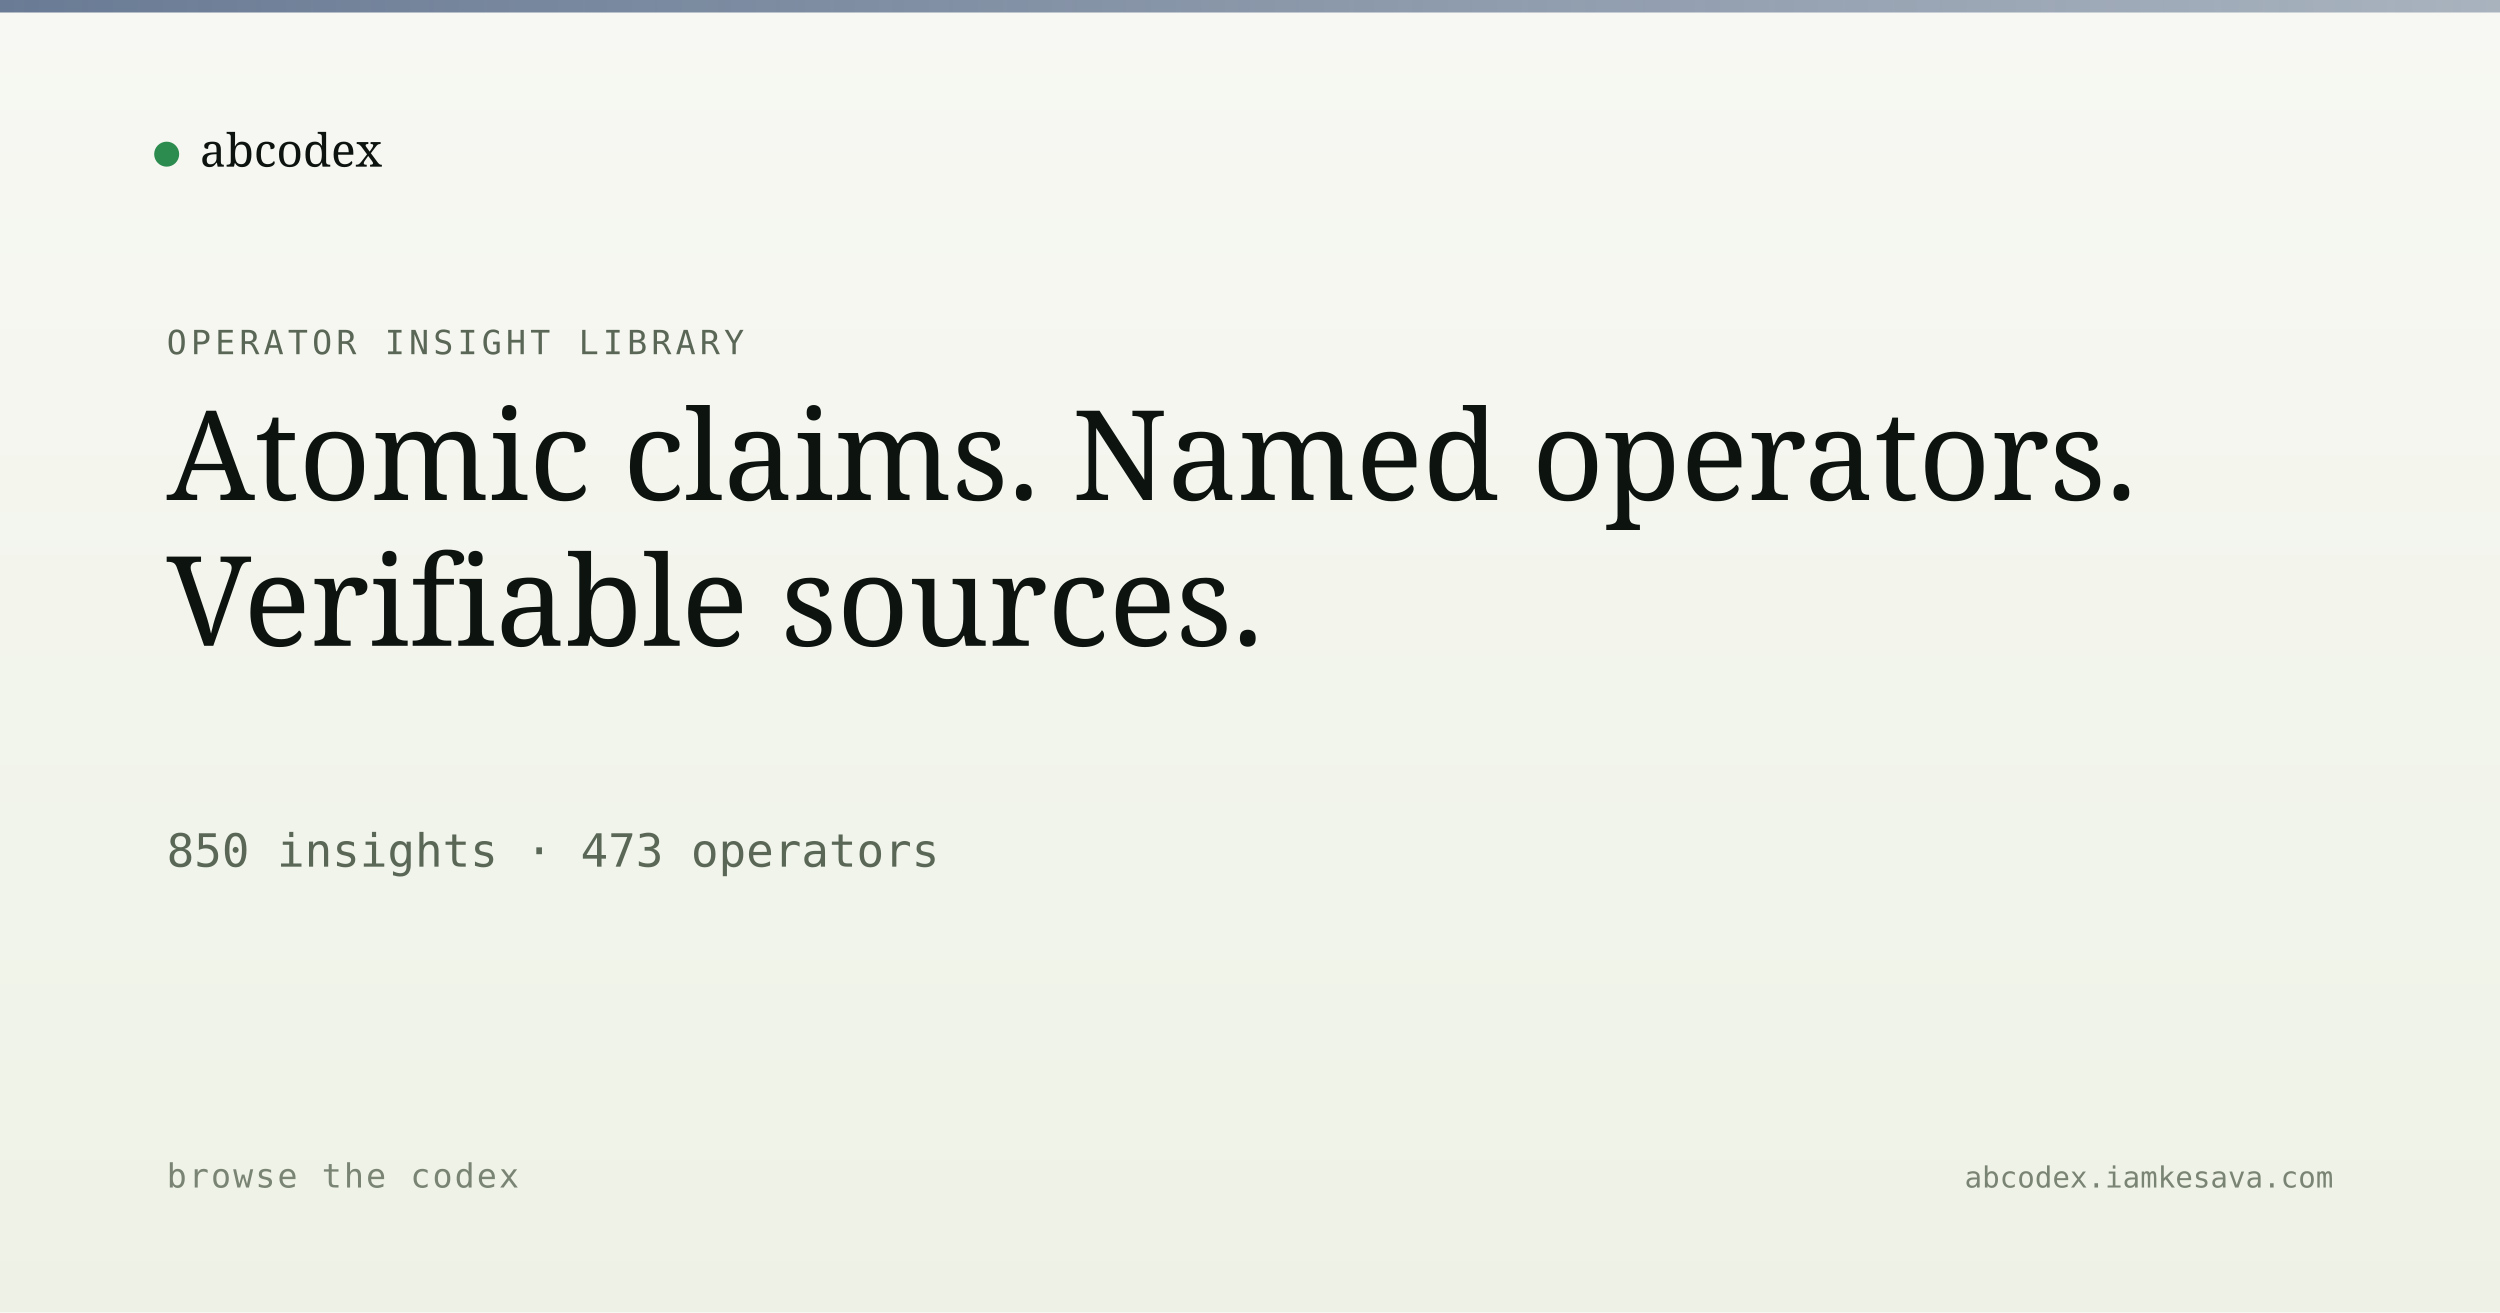
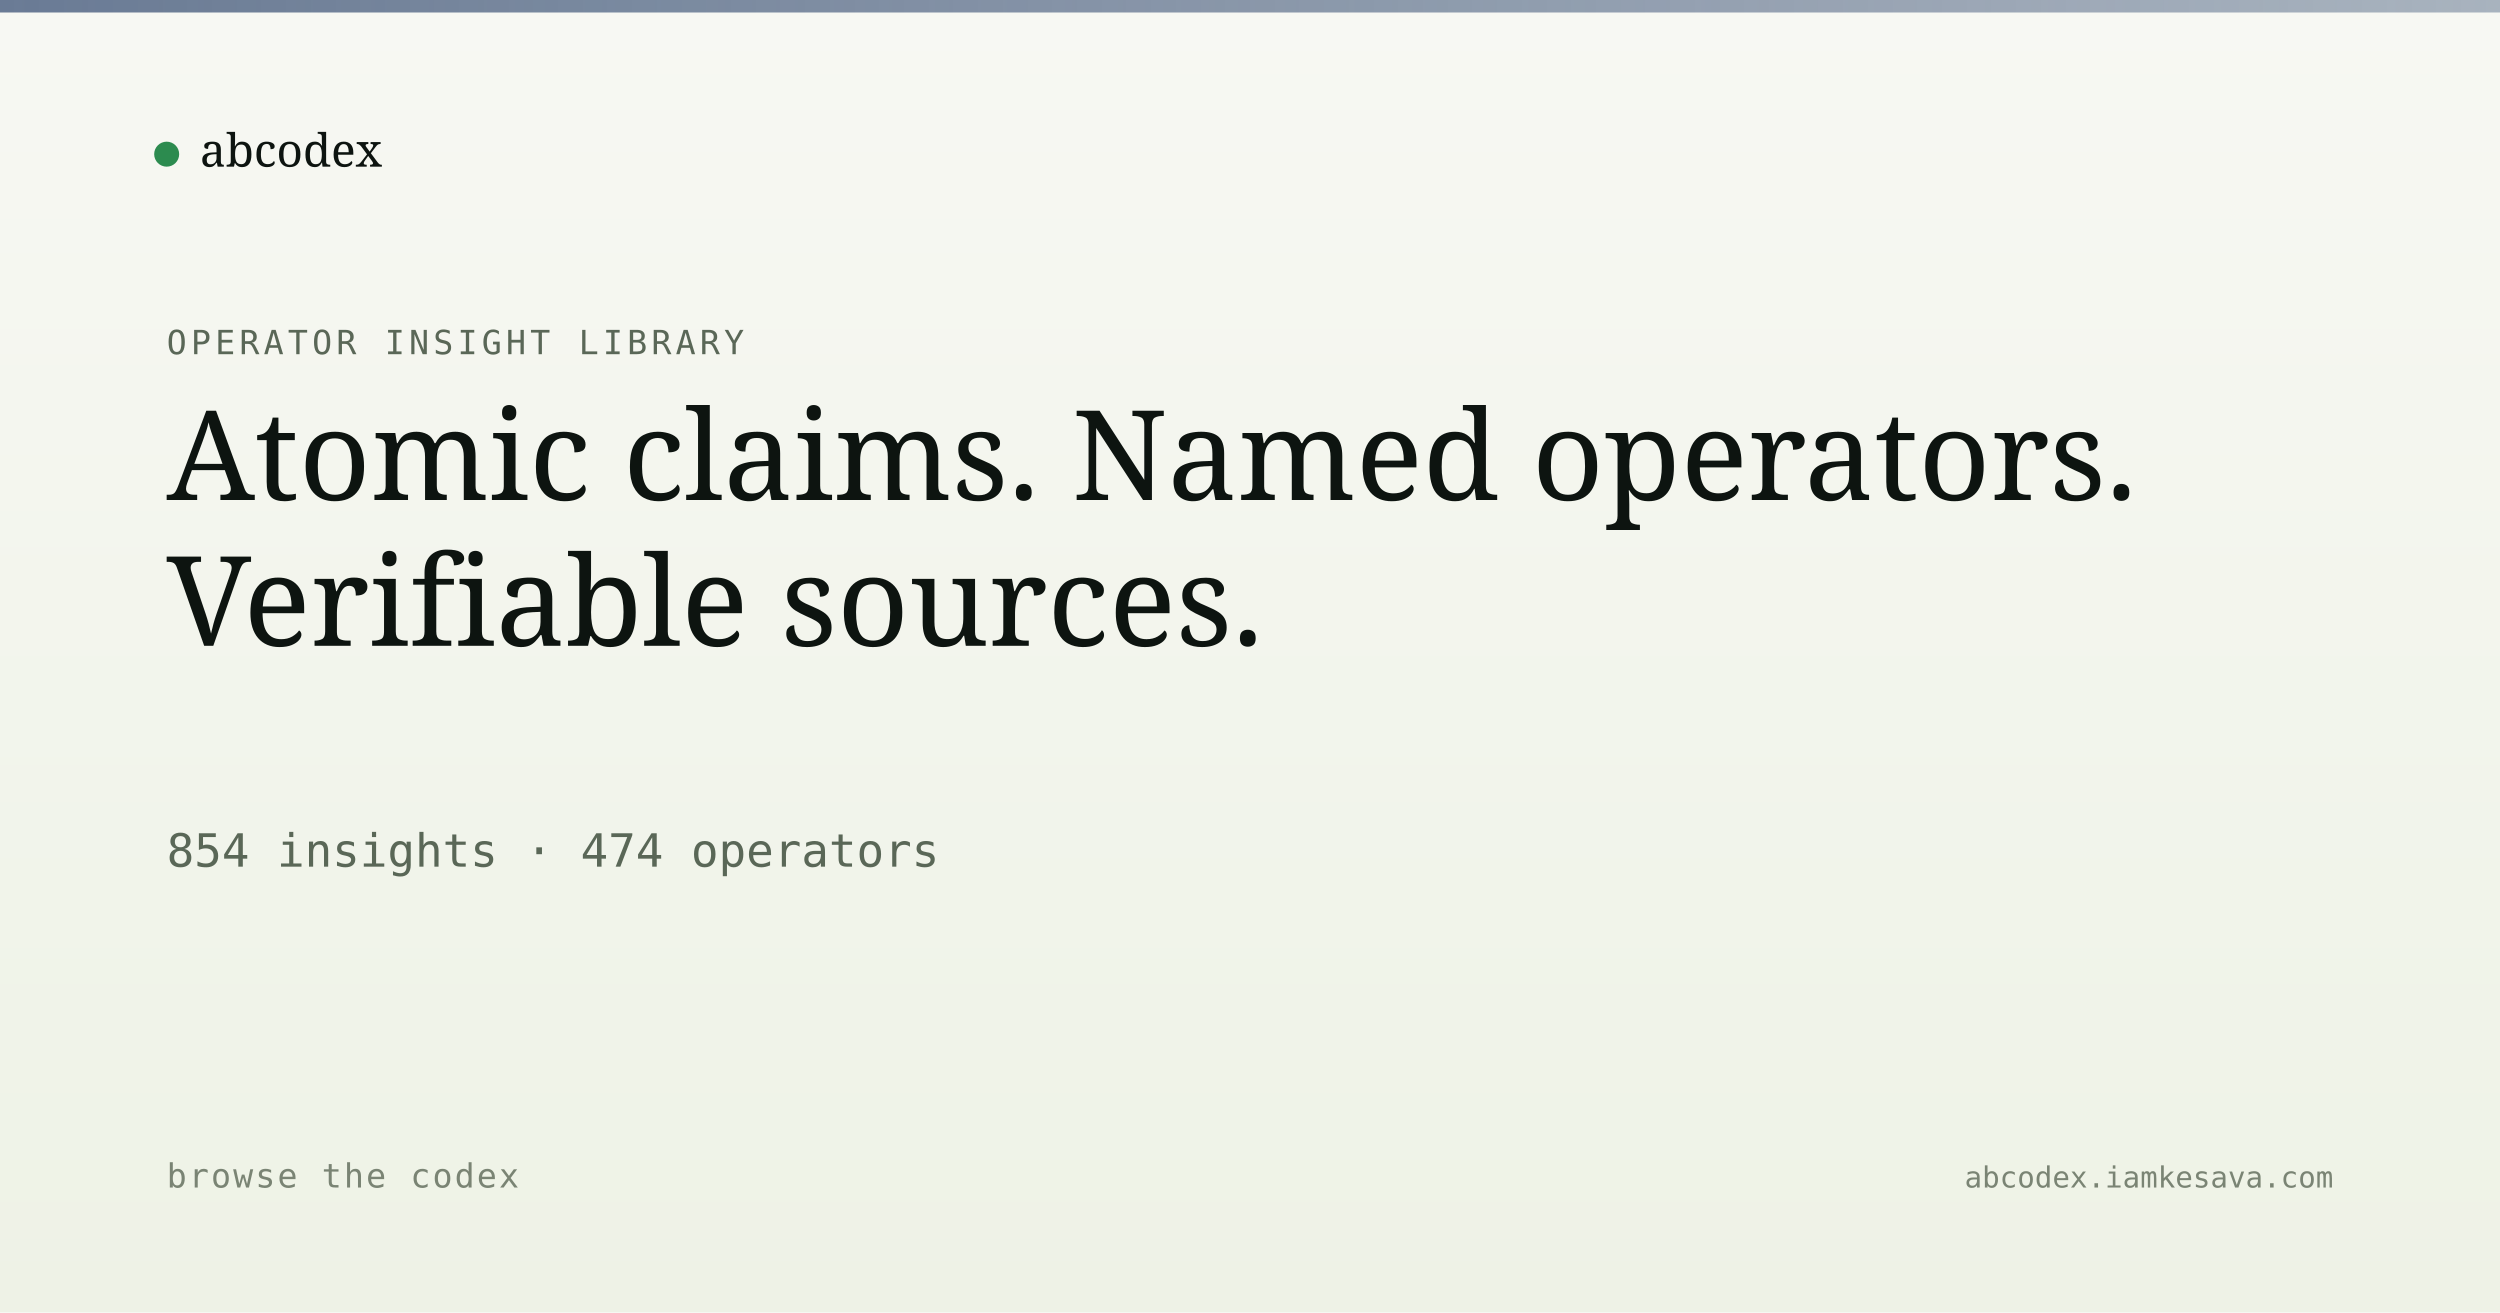
<svg xmlns="http://www.w3.org/2000/svg" viewBox="0 0 1200 630" width="1200" height="630">
  <defs>
    <linearGradient id="bg" x1="0" y1="0" x2="0" y2="1">
      <stop offset="0" stop-color="#f7f8f3" />
      <stop offset="1" stop-color="#eef2e6" />
    </linearGradient>
    <linearGradient id="band" x1="0" y1="0" x2="1" y2="0">
      <stop offset="0" stop-color="#5a6d8a" stop-opacity="0.9" />
      <stop offset="1" stop-color="#5a6d8a" stop-opacity="0.5" />
    </linearGradient>
  </defs>
  <rect width="1200" height="630" fill="url(#bg)" />
  <rect x="0" y="0" width="1200" height="6" fill="url(#band)" />
  <g transform="translate(80, 60)">
    <circle cx="0" cy="14" r="6" fill="#2c8b4f" />
    <text x="16" y="20" font-family="Newsreader, serif" font-size="22" fill="#0d1410">abcodex</text>
  </g>
  <text x="80" y="170" font-family="JetBrains Mono, monospace" font-size="16" fill="#5a6757" letter-spacing="2">OPERATOR INSIGHT LIBRARY</text>
  <text x="80" y="240" font-family="Newsreader, serif" font-size="60" font-weight="500" fill="#0d1410">Atomic claims. Named operators.</text>
  <text x="80" y="310" font-family="Newsreader, serif" font-size="60" font-weight="500" fill="#0d1410">Verifiable sources.</text>
-   <text x="80" y="416" font-family="JetBrains Mono, monospace" font-size="22" fill="#5a6757">850 insights · 473 operators</text>
+   <text x="80" y="416" font-family="JetBrains Mono, monospace" font-size="22" fill="#5a6757">854 insights · 474 operators</text>
  <text x="80" y="570" font-family="JetBrains Mono, monospace" font-size="16" fill="#7a8474" letter-spacing="1">browse the codex</text>
  <text x="1120" y="570" text-anchor="end" font-family="JetBrains Mono, monospace" font-size="14" fill="#7a8474">abcodex.iamkesava.com</text>
</svg>
